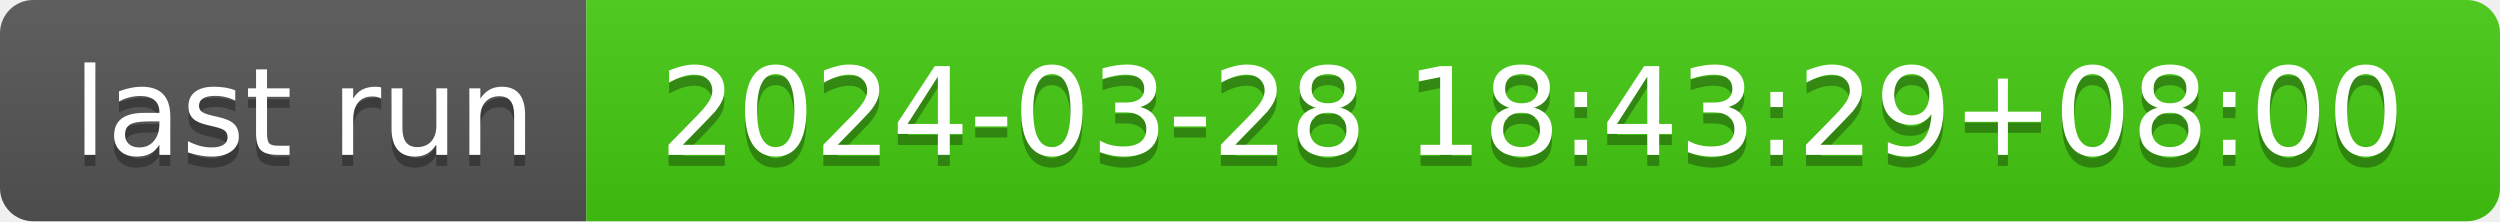
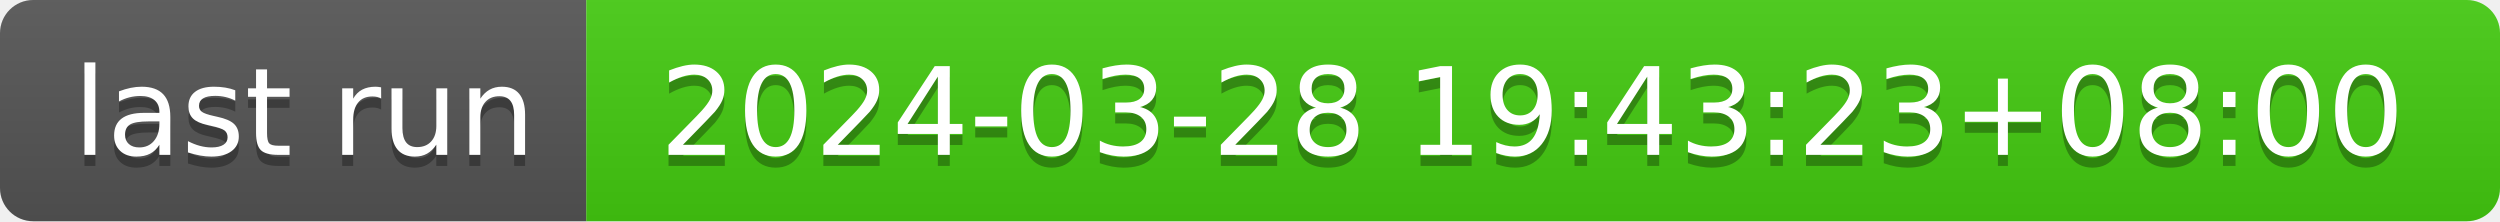
- <svg xmlns="http://www.w3.org/2000/svg" width="226" height="20" role="img" aria-label="last run: 2024-03-28 18:43:29+08:00">
+ <svg xmlns="http://www.w3.org/2000/svg" width="226" height="20" role="img" aria-label="last run: 2024-03-28 19:43:23+08:00">
  <linearGradient id="s" x2="0" y2="100%">
    <stop offset="0" stop-color="#bbb" stop-opacity=".1" />
    <stop offset="1" stop-opacity=".1" />
  </linearGradient>
  <clipPath id="r">
    <rect width="226" height="20" rx="3" fill="#fff" />
  </clipPath>
  <g clip-path="url(#r)">
    <rect width="53" height="20" fill="#555" />
    <rect x="53" width="173" height="20" fill="#4c1" />
    <rect width="226" height="20" fill="url(#s)" />
  </g>
  <g fill="#fff" text-anchor="middle" font-family="Verdana,Geneva,DejaVu Sans,sans-serif" text-rendering="geometricPrecision" font-size="110">
    <text aria-hidden="true" x="275" y="150" fill="#010101" fill-opacity=".3" transform="scale(.1)" textLength="430">last run</text>
    <text x="275" y="140" transform="scale(.1)" fill="#fff" textLength="430">last run</text>
-     <text aria-hidden="true" x="1385" y="150" fill="#010101" fill-opacity=".3" transform="scale(.1)" textLength="1630">2024-03-28 18:43:29+08:00</text>
-     <text x="1385" y="140" transform="scale(.1)" fill="#fff" textLength="1630">2024-03-28 18:43:29+08:00</text>
+     <text aria-hidden="true" x="1385" y="150" fill="#010101" fill-opacity=".3" transform="scale(.1)" textLength="1630">2024-03-28 19:43:23+08:00</text>
+     <text x="1385" y="140" transform="scale(.1)" fill="#fff" textLength="1630">2024-03-28 19:43:23+08:00</text>
  </g>
</svg>
